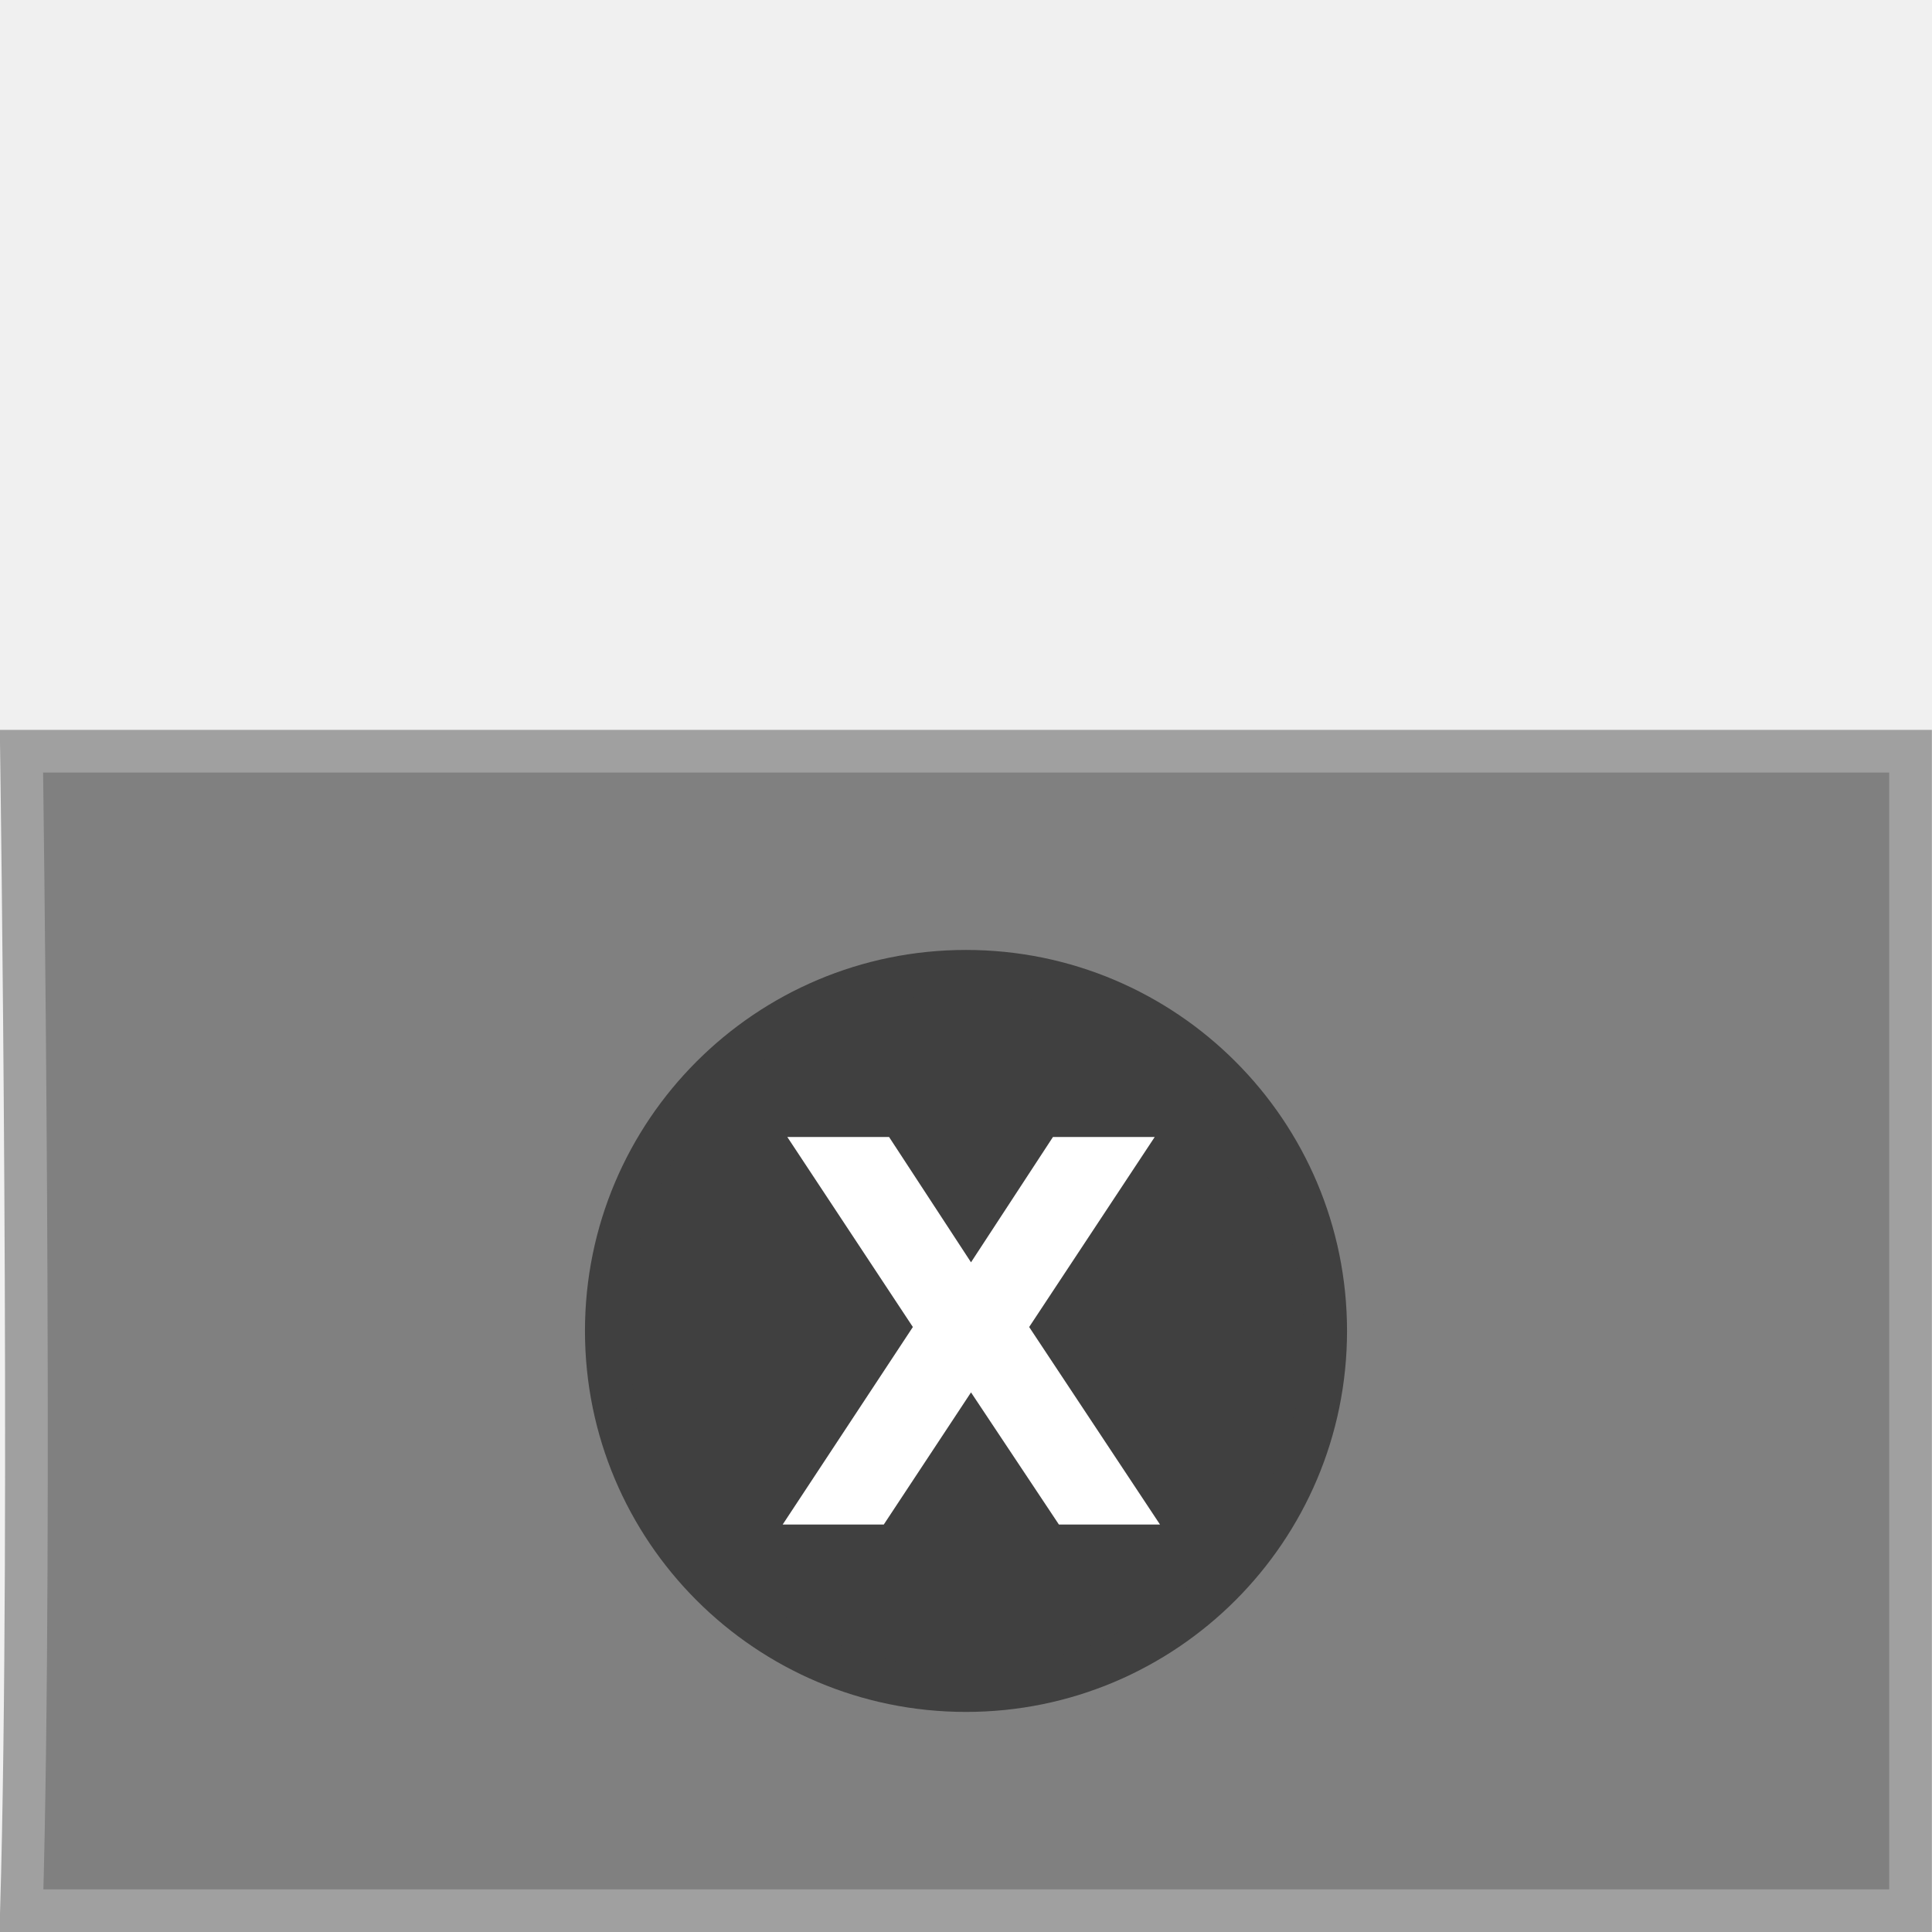
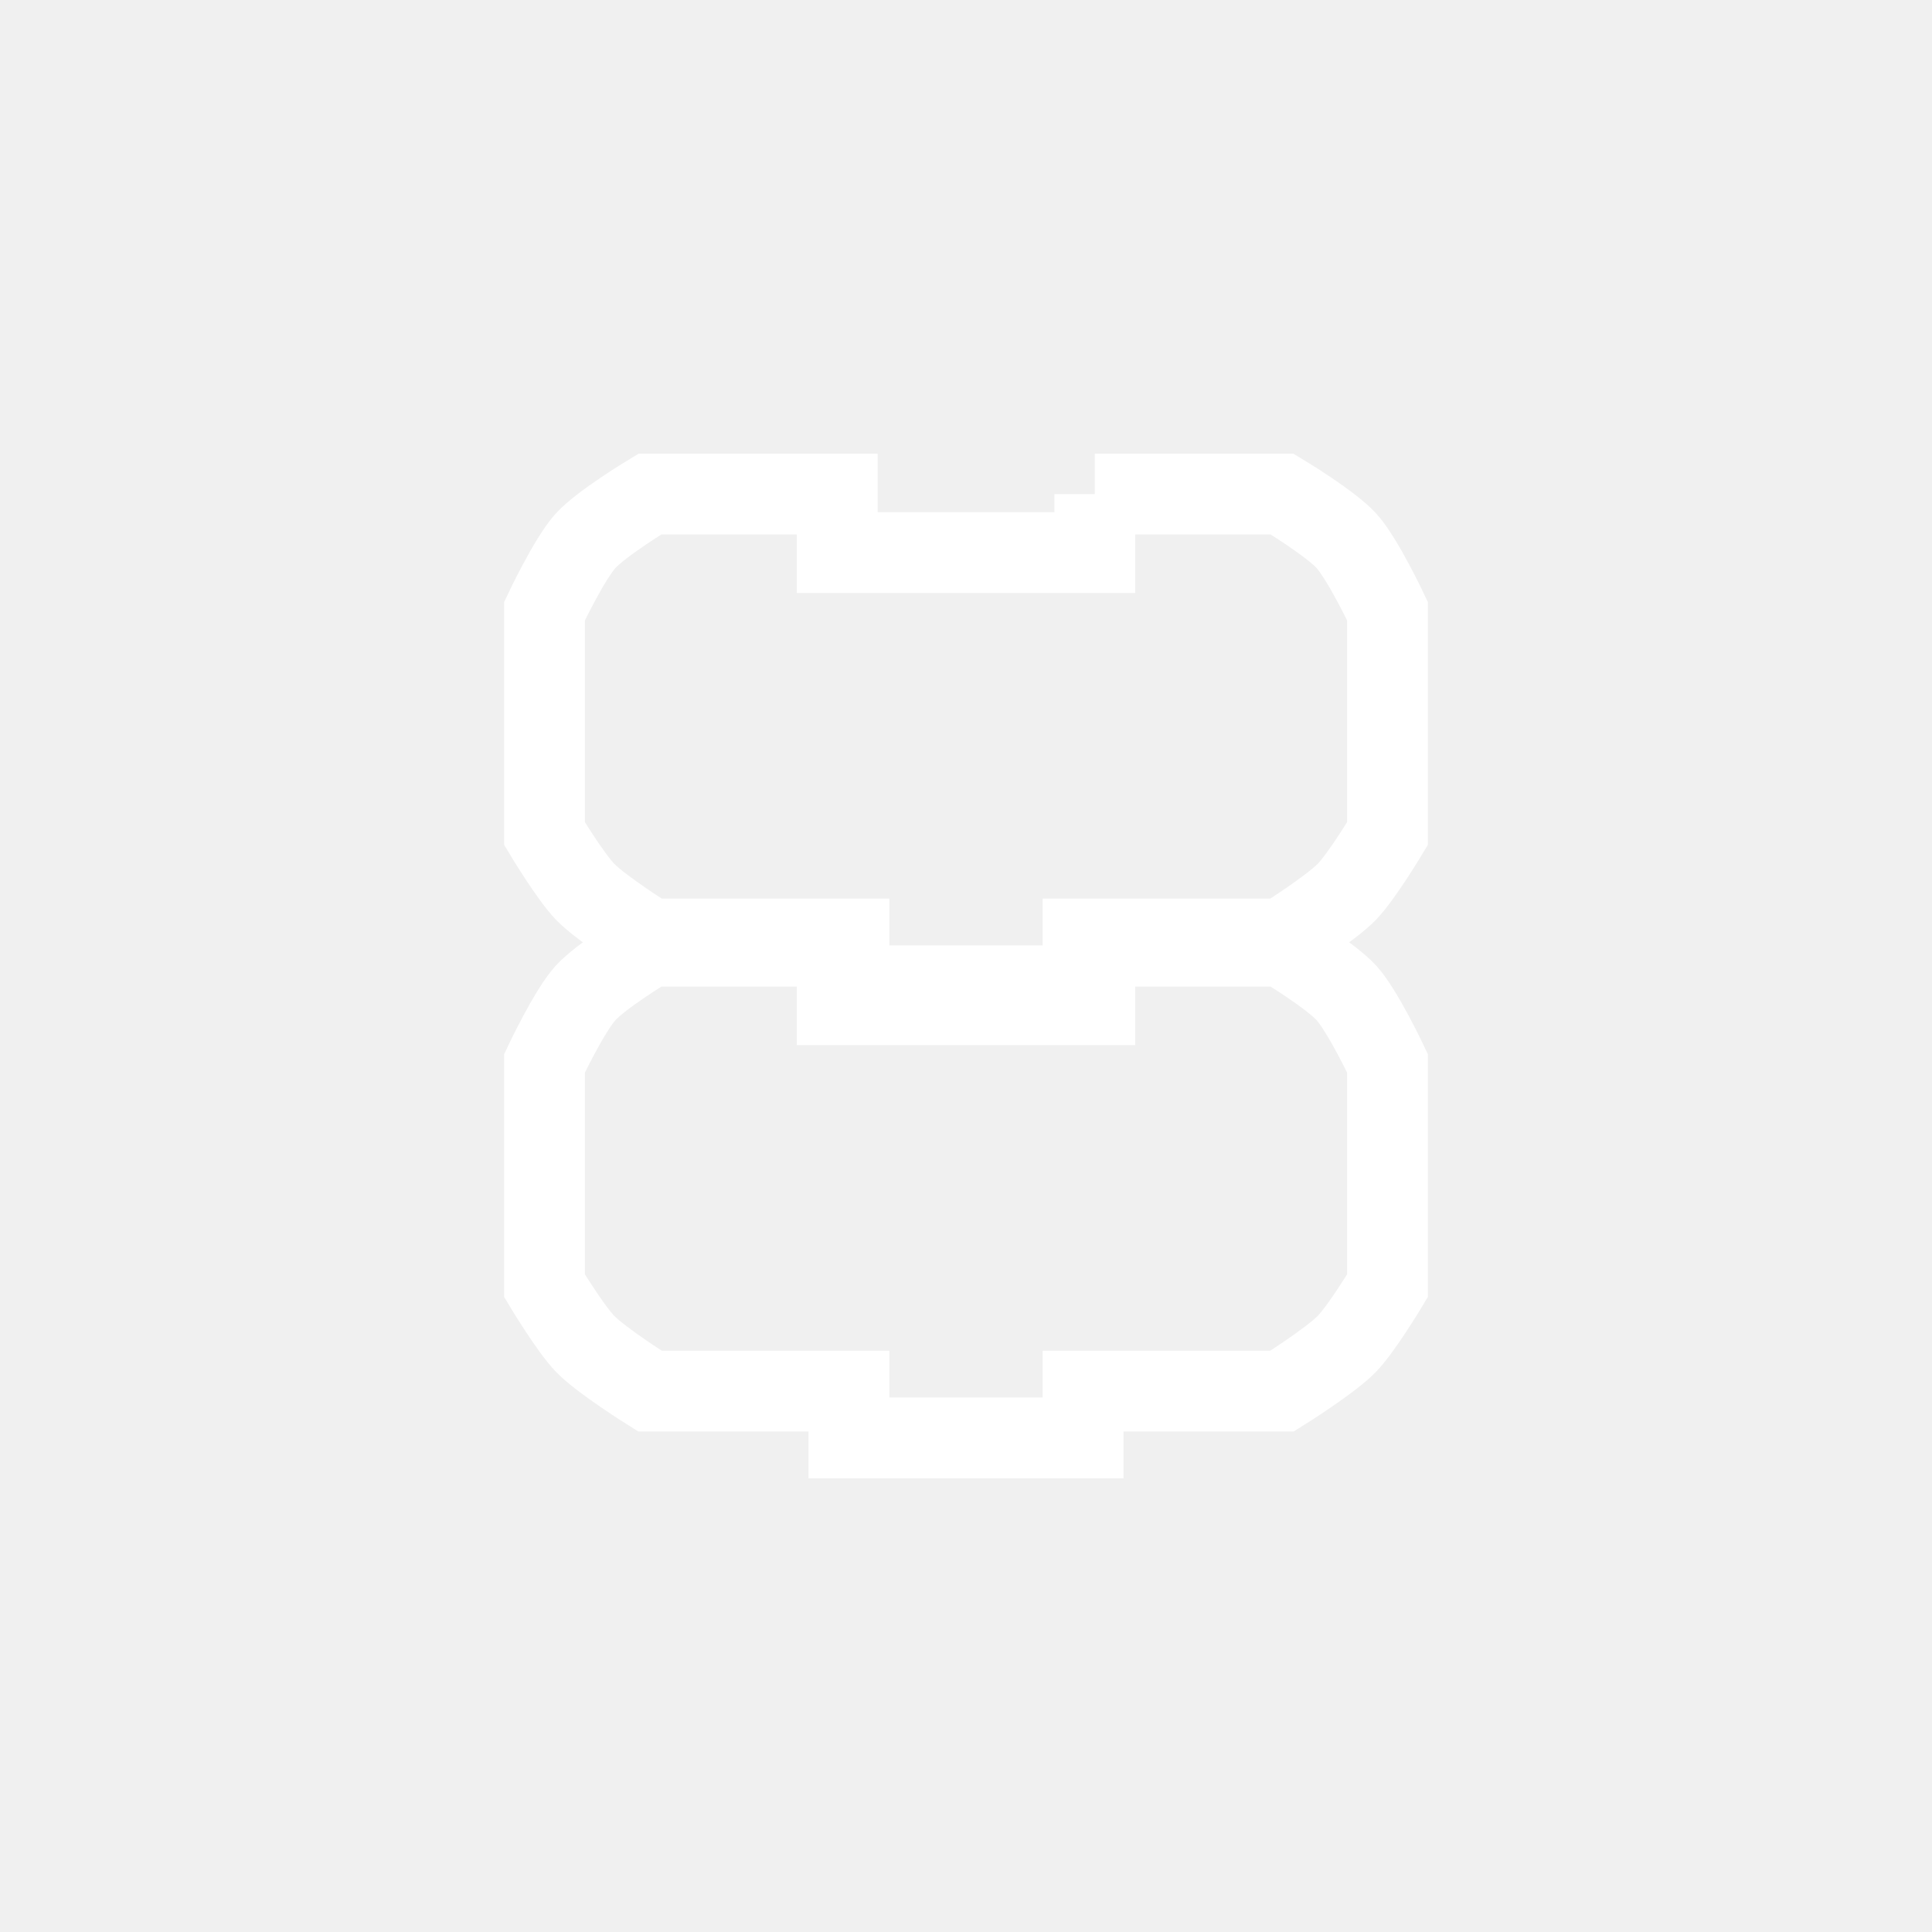
- <svg xmlns="http://www.w3.org/2000/svg" version="1.0" width="45" height="45" id="svg2">
-   <defs id="defs19" />
-   <path d="M 0.5,44.503 C 0.761,35.584 0.5,17.497 0.5,17.497 l 44,0 0,27.006 -44,0 z" id="path4" style="fill:#808080;fill-opacity:1;stroke:#a0a0a0;stroke-width:0.994px;stroke-opacity:1" />
-   <path d="m 30.875,31 c 0,4.625 -3.75,8.374 -8.375,8.374 -4.625,0 -8.375,-3.749 -8.375,-8.374 0,-4.625 3.75,-8.374 8.375,-8.374 4.625,0 8.375,3.749 8.375,8.374 l 0,0 z" id="path27" style="fill:#404040;fill-opacity:1;stroke:#404040;stroke-width:1px;stroke-opacity:1" />
-   <text x="-50.761" y="-462.481" transform="scale(0.9850096,1.015219)" id="text29" style="font-size:12.183px;font-weight:bold;font-family:Bitstream Vera Sans">
-     <tspan x="18.274" y="34.976" id="tspan31" style="font-size:12.183px;font-weight:bold;fill:#ffffff">X</tspan>
-   </text>
+ <svg xmlns="http://www.w3.org/2000/svg" xmlns:xlink="http://www.w3.org/1999/xlink" version="1.0" width="55" height="55" id="svg2">
+   <defs id="defs5">
+     <linearGradient x1="0" y1="22" x2="74" y2="22" id="linearGradient2431" xlink:href="#linearGradient3166" gradientUnits="userSpaceOnUse" gradientTransform="matrix(0.3333,0,0,0.3333,27.03148,32.19373)" />
+     <linearGradient x1="0" y1="22" x2="74" y2="22" id="linearGradient2428" xlink:href="#linearGradient3166" gradientUnits="userSpaceOnUse" gradientTransform="matrix(0.3333,0,0,0.3333,27.03148,45.06493)" />
+     <linearGradient x1="0" y1="22" x2="74" y2="22" id="linearGradient3172" xlink:href="#linearGradient3166" gradientUnits="userSpaceOnUse" />
+     <linearGradient id="linearGradient3166">
+       <stop id="stop3168" style="stop-color:#ffffff;stop-opacity:1" offset="0" />
+       <stop id="stop3170" style="stop-color:#ffff00;stop-opacity:1" offset="1" />
+     </linearGradient>
+     <linearGradient x1="0" y1="22" x2="74" y2="22" id="linearGradient2557" xlink:href="#linearGradient3166" gradientUnits="userSpaceOnUse" gradientTransform="matrix(0.3333,0,0,0.3333,9.256099,9.912324)" />
+     <linearGradient x1="0" y1="22" x2="74" y2="22" id="linearGradient2561" xlink:href="#linearGradient3166" gradientUnits="userSpaceOnUse" gradientTransform="matrix(0.3333,0,0,0.3333,8.962951,22.78352)" />
+     <linearGradient x1="0" y1="22" x2="74" y2="22" id="linearGradient2461" xlink:href="#linearGradient3166" gradientUnits="userSpaceOnUse" gradientTransform="matrix(0.3333,0,0,0.3333,27.03148,32.19373)" />
+     <linearGradient x1="0" y1="22" x2="74" y2="22" id="linearGradient2463" xlink:href="#linearGradient3166" gradientUnits="userSpaceOnUse" gradientTransform="matrix(0.3333,0,0,0.3333,27.03148,45.06493)" />
+   </defs>
+   <path d="m 31.166,14.065 c 5.333,0 5.333,0 5.333,0 0,0 1.377,0.829 1.833,1.333 0.466,0.515 1.167,2 1.167,2 l 0,6.333 c 0,0 -0.739,1.231 -1.167,1.667 -0.476,0.485 -1.833,1.333 -1.833,1.333 l -5.666,0 0,0 0,1.333 -6.666,0 0,-1.333 -5.666,0 c 0,0 -1.357,-0.848 -1.833,-1.333 -0.428,-0.435 -1.167,-1.667 -1.167,-1.667 l 0,-6.333 c 0,0 0.701,-1.485 1.167,-2 0.456,-0.504 1.833,-1.333 1.833,-1.333 l 5.333,0 0,1.667 7.333,0 0,-1.667 z" id="path9" style="fill:none;stroke:#ffffff;stroke-width:2.3;stroke-miterlimit:4;stroke-opacity:1;stroke-dasharray:none" />
+   <path d="m 31.166,26.936 c 5.333,0 5.333,0 5.333,0 0,0 1.377,0.829 1.833,1.333 0.466,0.515 1.167,2 1.167,2 l 0,6.333 c 0,0 -0.739,1.231 -1.167,1.666 -0.476,0.485 -1.833,1.333 -1.833,1.333 l -5.666,0 0,0 0,1.333 -6.666,0 0,-1.333 -5.666,0 c 0,0 -1.357,-0.848 -1.833,-1.333 -0.428,-0.435 -1.167,-1.666 -1.167,-1.666 l 0,-6.333 c 0,0 0.701,-1.485 1.167,-2 0.456,-0.504 1.833,-1.333 1.833,-1.333 l 5.333,0 0,1.666 7.333,0 0,-1.666 z" id="path2559" style="fill:none;stroke:#ffffff;stroke-width:2.3;stroke-miterlimit:4;stroke-opacity:1;stroke-dasharray:none" />
</svg>
